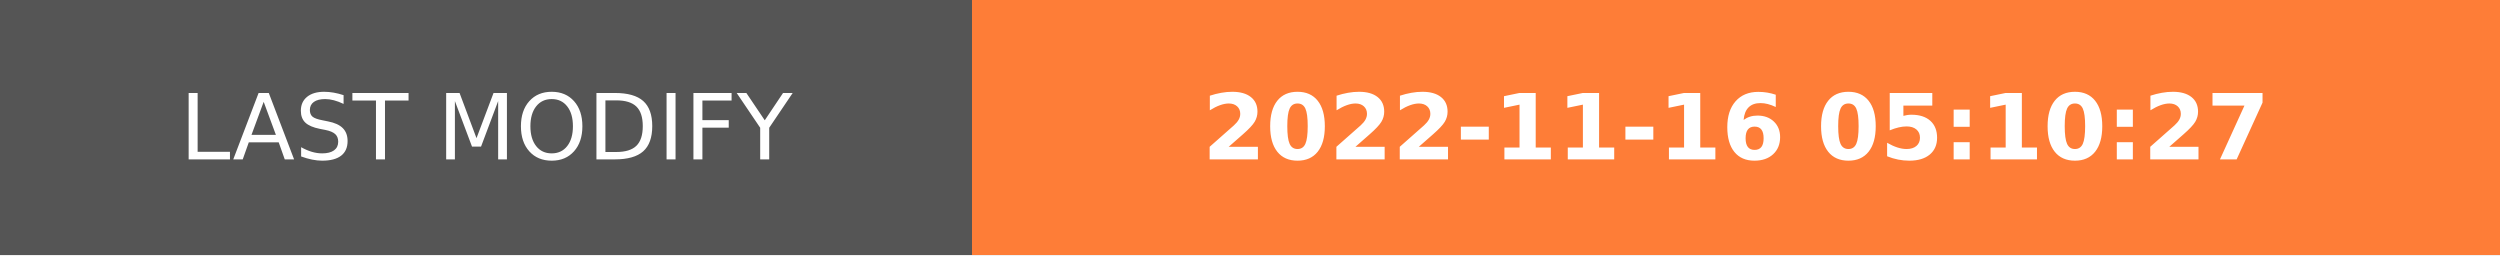
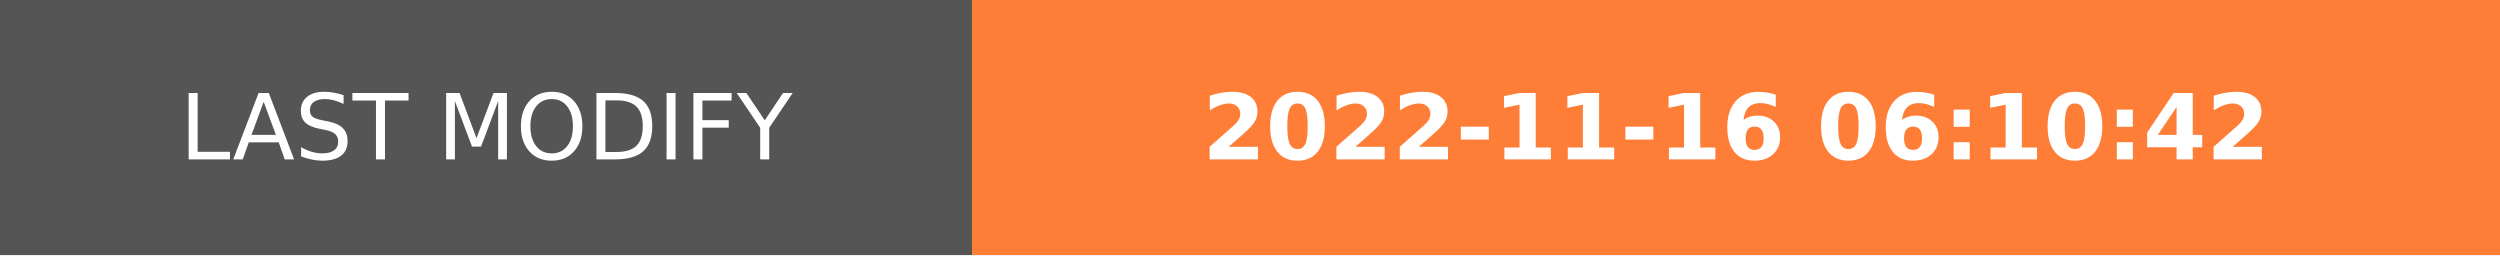
- <svg xmlns="http://www.w3.org/2000/svg" width="274.5" height="28" role="img" aria-label="LAST MODIFY: 2022-11-16 05:10:27">
+ <svg xmlns="http://www.w3.org/2000/svg" width="274.5" height="28" role="img" aria-label="LAST MODIFY: 2022-11-16 06:10:42">
  <g shape-rendering="crispEdges">
    <rect width="106.75" height="28" fill="#555" />
    <rect x="106.75" width="167.75" height="28" fill="#fe7d37" />
  </g>
  <g fill="#fff" text-anchor="middle" font-family="Verdana,Geneva,DejaVu Sans,sans-serif" text-rendering="geometricPrecision" font-size="100">
    <text transform="scale(.1)" x="533.75" y="175" textLength="827.5" fill="#fff">LAST MODIFY</text>
-     <text transform="scale(.1)" x="1906.25" y="175" textLength="1437.5" fill="#fff" font-weight="bold">2022-11-16 05:10:27</text>
+     <text transform="scale(.1)" x="1906.25" y="175" textLength="1437.5" fill="#fff" font-weight="bold">2022-11-16 06:10:42</text>
  </g>
</svg>
